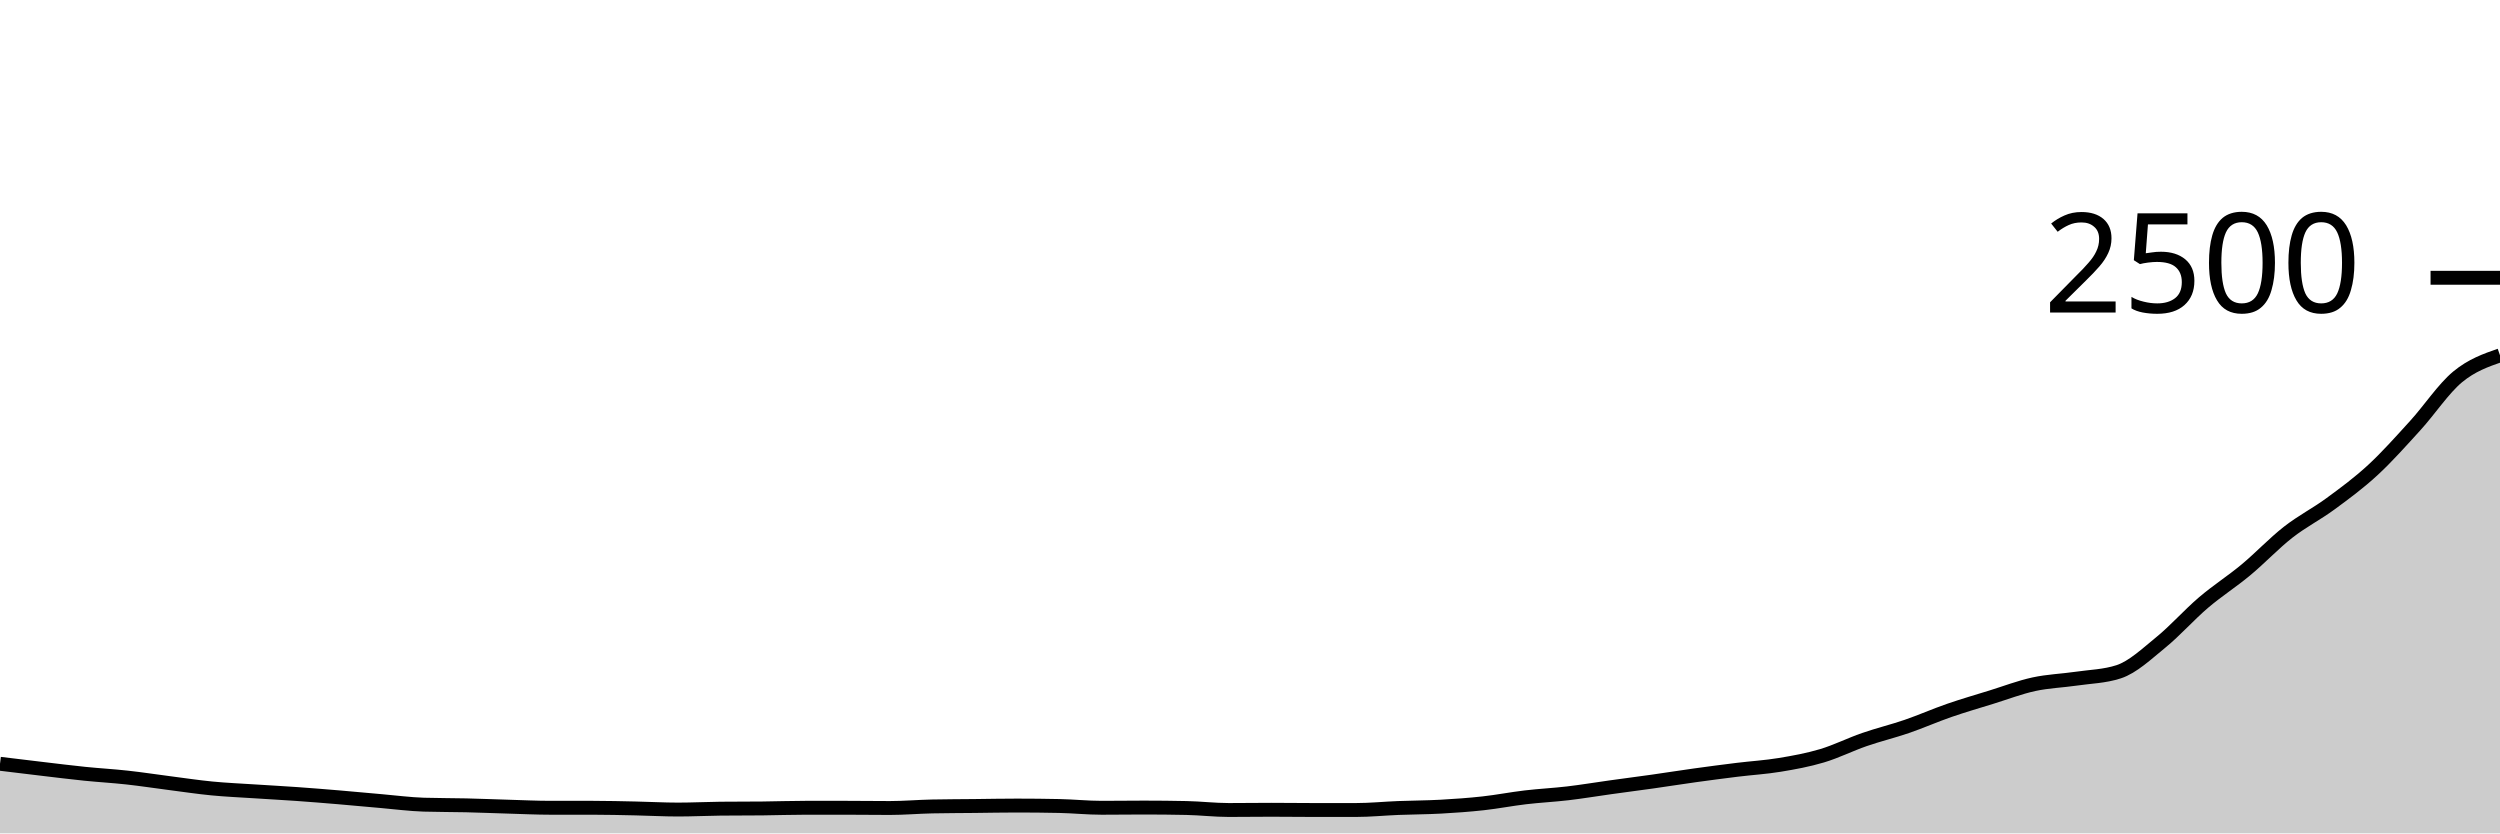
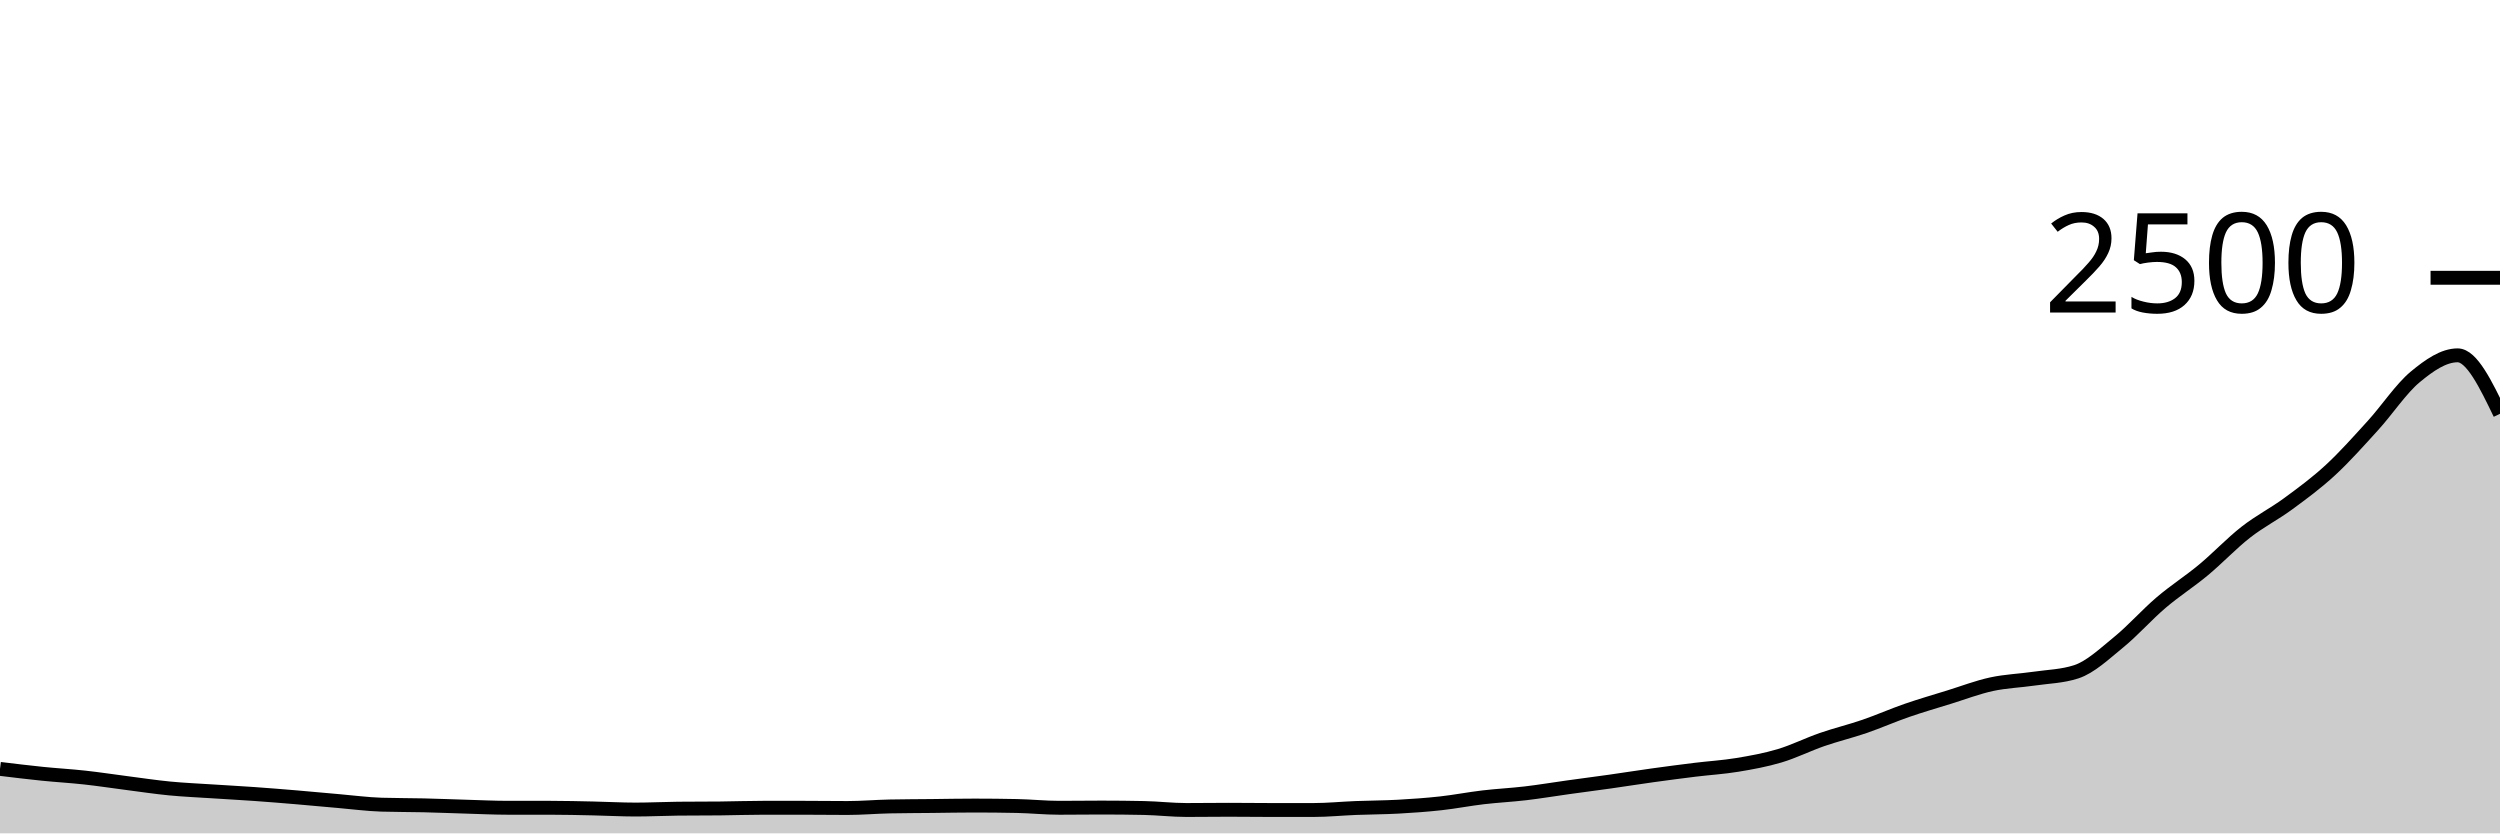
<svg xmlns="http://www.w3.org/2000/svg" viewBox="0 0 180 60">
  <g transform="translate(0,20)">
-     <path class="area" fill="rgba(0, 0, 0, 0.2)" d="M0,34.992C1.017,35.116,2.034,35.24,3.051,35.36C4.068,35.48,5.085,35.608,6.102,35.712C7.119,35.816,8.136,35.872,9.153,35.984C10.169,36.096,11.186,36.253,12.203,36.384C13.22,36.515,14.237,36.669,15.254,36.768C16.271,36.867,17.288,36.909,18.305,36.976C19.322,37.043,20.339,37.096,21.356,37.168C22.373,37.24,23.39,37.323,24.407,37.408C25.424,37.493,26.441,37.592,27.458,37.68C28.475,37.768,29.492,37.904,30.508,37.936C31.525,37.968,32.542,37.96,33.559,37.984C34.576,38.008,35.593,38.051,36.61,38.08C37.627,38.109,38.644,38.16,39.661,38.16C40.678,38.16,41.695,38.16,42.712,38.16C43.729,38.16,44.746,38.187,45.763,38.208C46.78,38.229,47.797,38.288,48.814,38.288C49.831,38.288,50.847,38.235,51.864,38.224C52.881,38.213,53.898,38.219,54.915,38.208C55.932,38.197,56.949,38.16,57.966,38.16C58.983,38.16,60,38.16,61.017,38.16C62.034,38.16,63.051,38.176,64.068,38.176C65.085,38.176,66.102,38.085,67.119,38.064C68.136,38.043,69.153,38.043,70.169,38.032C71.186,38.021,72.203,38,73.22,38C74.237,38,75.254,38.011,76.271,38.032C77.288,38.053,78.305,38.16,79.322,38.16C80.339,38.16,81.356,38.144,82.373,38.144C83.39,38.144,84.407,38.155,85.424,38.176C86.441,38.197,87.458,38.32,88.475,38.32C89.492,38.32,90.508,38.304,91.525,38.304C92.542,38.304,93.559,38.32,94.576,38.32C95.593,38.32,96.61,38.32,97.627,38.32C98.644,38.32,99.661,38.216,100.678,38.176C101.695,38.136,102.712,38.136,103.729,38.08C104.746,38.024,105.763,37.952,106.78,37.84C107.797,37.728,108.814,37.528,109.831,37.408C110.847,37.288,111.864,37.24,112.881,37.12C113.898,37,114.915,36.829,115.932,36.688C116.949,36.547,117.966,36.416,118.983,36.272C120,36.128,121.017,35.965,122.034,35.824C123.051,35.683,124.068,35.549,125.085,35.424C126.102,35.299,127.119,35.24,128.136,35.072C129.153,34.904,130.169,34.72,131.186,34.416C132.203,34.112,133.22,33.6,134.237,33.248C135.254,32.896,136.271,32.653,137.288,32.304C138.305,31.955,139.322,31.504,140.339,31.152C141.356,30.8,142.373,30.507,143.39,30.192C144.407,29.877,145.424,29.485,146.441,29.264C147.458,29.043,148.475,29.013,149.492,28.864C150.508,28.715,151.525,28.699,152.542,28.368C153.559,28.037,154.576,27.069,155.593,26.24C156.61,25.411,157.627,24.259,158.644,23.392C159.661,22.525,160.678,21.885,161.695,21.04C162.712,20.195,163.729,19.115,164.746,18.32C165.763,17.525,166.78,17.019,167.797,16.272C168.814,15.525,169.831,14.779,170.847,13.84C171.864,12.901,172.881,11.757,173.898,10.64C174.915,9.523,175.932,7.979,176.949,7.136C177.966,6.293,178.983,5.939,180,5.584L180,40C178.983,40,177.966,40,176.949,40C175.932,40,174.915,40,173.898,40C172.881,40,171.864,40,170.847,40C169.831,40,168.814,40,167.797,40C166.78,40,165.763,40,164.746,40C163.729,40,162.712,40,161.695,40C160.678,40,159.661,40,158.644,40C157.627,40,156.61,40,155.593,40C154.576,40,153.559,40,152.542,40C151.525,40,150.508,40,149.492,40C148.475,40,147.458,40,146.441,40C145.424,40,144.407,40,143.39,40C142.373,40,141.356,40,140.339,40C139.322,40,138.305,40,137.288,40C136.271,40,135.254,40,134.237,40C133.22,40,132.203,40,131.186,40C130.169,40,129.153,40,128.136,40C127.119,40,126.102,40,125.085,40C124.068,40,123.051,40,122.034,40C121.017,40,120,40,118.983,40C117.966,40,116.949,40,115.932,40C114.915,40,113.898,40,112.881,40C111.864,40,110.847,40,109.831,40C108.814,40,107.797,40,106.78,40C105.763,40,104.746,40,103.729,40C102.712,40,101.695,40,100.678,40C99.661,40,98.644,40,97.627,40C96.61,40,95.593,40,94.576,40C93.559,40,92.542,40,91.525,40C90.508,40,89.492,40,88.475,40C87.458,40,86.441,40,85.424,40C84.407,40,83.39,40,82.373,40C81.356,40,80.339,40,79.322,40C78.305,40,77.288,40,76.271,40C75.254,40,74.237,40,73.22,40C72.203,40,71.186,40,70.169,40C69.153,40,68.136,40,67.119,40C66.102,40,65.085,40,64.068,40C63.051,40,62.034,40,61.017,40C60,40,58.983,40,57.966,40C56.949,40,55.932,40,54.915,40C53.898,40,52.881,40,51.864,40C50.847,40,49.831,40,48.814,40C47.797,40,46.78,40,45.763,40C44.746,40,43.729,40,42.712,40C41.695,40,40.678,40,39.661,40C38.644,40,37.627,40,36.61,40C35.593,40,34.576,40,33.559,40C32.542,40,31.525,40,30.508,40C29.492,40,28.475,40,27.458,40C26.441,40,25.424,40,24.407,40C23.39,40,22.373,40,21.356,40C20.339,40,19.322,40,18.305,40C17.288,40,16.271,40,15.254,40C14.237,40,13.22,40,12.203,40C11.186,40,10.169,40,9.153,40C8.136,40,7.119,40,6.102,40C5.085,40,4.068,40,3.051,40C2.034,40,1.017,40,0,40Z" />
-     <path class="line" stroke="black" fill="none" d="M0,34.992C1.017,35.116,2.034,35.24,3.051,35.36C4.068,35.48,5.085,35.608,6.102,35.712C7.119,35.816,8.136,35.872,9.153,35.984C10.169,36.096,11.186,36.253,12.203,36.384C13.22,36.515,14.237,36.669,15.254,36.768C16.271,36.867,17.288,36.909,18.305,36.976C19.322,37.043,20.339,37.096,21.356,37.168C22.373,37.24,23.39,37.323,24.407,37.408C25.424,37.493,26.441,37.592,27.458,37.68C28.475,37.768,29.492,37.904,30.508,37.936C31.525,37.968,32.542,37.96,33.559,37.984C34.576,38.008,35.593,38.051,36.61,38.08C37.627,38.109,38.644,38.16,39.661,38.16C40.678,38.16,41.695,38.16,42.712,38.16C43.729,38.16,44.746,38.187,45.763,38.208C46.78,38.229,47.797,38.288,48.814,38.288C49.831,38.288,50.847,38.235,51.864,38.224C52.881,38.213,53.898,38.219,54.915,38.208C55.932,38.197,56.949,38.16,57.966,38.16C58.983,38.16,60,38.16,61.017,38.16C62.034,38.16,63.051,38.176,64.068,38.176C65.085,38.176,66.102,38.085,67.119,38.064C68.136,38.043,69.153,38.043,70.169,38.032C71.186,38.021,72.203,38,73.22,38C74.237,38,75.254,38.011,76.271,38.032C77.288,38.053,78.305,38.16,79.322,38.16C80.339,38.16,81.356,38.144,82.373,38.144C83.39,38.144,84.407,38.155,85.424,38.176C86.441,38.197,87.458,38.32,88.475,38.32C89.492,38.32,90.508,38.304,91.525,38.304C92.542,38.304,93.559,38.32,94.576,38.32C95.593,38.32,96.61,38.32,97.627,38.32C98.644,38.32,99.661,38.216,100.678,38.176C101.695,38.136,102.712,38.136,103.729,38.08C104.746,38.024,105.763,37.952,106.78,37.84C107.797,37.728,108.814,37.528,109.831,37.408C110.847,37.288,111.864,37.24,112.881,37.12C113.898,37,114.915,36.829,115.932,36.688C116.949,36.547,117.966,36.416,118.983,36.272C120,36.128,121.017,35.965,122.034,35.824C123.051,35.683,124.068,35.549,125.085,35.424C126.102,35.299,127.119,35.24,128.136,35.072C129.153,34.904,130.169,34.72,131.186,34.416C132.203,34.112,133.22,33.6,134.237,33.248C135.254,32.896,136.271,32.653,137.288,32.304C138.305,31.955,139.322,31.504,140.339,31.152C141.356,30.8,142.373,30.507,143.39,30.192C144.407,29.877,145.424,29.485,146.441,29.264C147.458,29.043,148.475,29.013,149.492,28.864C150.508,28.715,151.525,28.699,152.542,28.368C153.559,28.037,154.576,27.069,155.593,26.24C156.61,25.411,157.627,24.259,158.644,23.392C159.661,22.525,160.678,21.885,161.695,21.04C162.712,20.195,163.729,19.115,164.746,18.32C165.763,17.525,166.78,17.019,167.797,16.272C168.814,15.525,169.831,14.779,170.847,13.84C171.864,12.901,172.881,11.757,173.898,10.64C174.915,9.523,175.932,7.979,176.949,7.136C177.966,6.293,178.983,5.939,180,5.584" />
+     <path class="area" fill="rgba(0, 0, 0, 0.2)" d="M0,35.36C1.017,35.484,2.034,35.608,3.051,35.712C4.068,35.816,5.085,35.872,6.102,35.984C7.119,36.096,8.136,36.253,9.153,36.384C10.169,36.515,11.186,36.669,12.203,36.768C13.22,36.867,14.237,36.909,15.254,36.976C16.271,37.043,17.288,37.096,18.305,37.168C19.322,37.24,20.339,37.323,21.356,37.408C22.373,37.493,23.39,37.592,24.407,37.68C25.424,37.768,26.441,37.904,27.458,37.936C28.475,37.968,29.492,37.96,30.508,37.984C31.525,38.008,32.542,38.051,33.559,38.08C34.576,38.109,35.593,38.16,36.61,38.16C37.627,38.16,38.644,38.16,39.661,38.16C40.678,38.16,41.695,38.187,42.712,38.208C43.729,38.229,44.746,38.288,45.763,38.288C46.78,38.288,47.797,38.235,48.814,38.224C49.831,38.213,50.847,38.219,51.864,38.208C52.881,38.197,53.898,38.16,54.915,38.16C55.932,38.16,56.949,38.16,57.966,38.16C58.983,38.16,60,38.176,61.017,38.176C62.034,38.176,63.051,38.085,64.068,38.064C65.085,38.043,66.102,38.043,67.119,38.032C68.136,38.021,69.153,38,70.169,38C71.186,38,72.203,38.011,73.22,38.032C74.237,38.053,75.254,38.16,76.271,38.16C77.288,38.16,78.305,38.144,79.322,38.144C80.339,38.144,81.356,38.155,82.373,38.176C83.39,38.197,84.407,38.32,85.424,38.32C86.441,38.32,87.458,38.304,88.475,38.304C89.492,38.304,90.508,38.32,91.525,38.32C92.542,38.32,93.559,38.32,94.576,38.32C95.593,38.32,96.61,38.216,97.627,38.176C98.644,38.136,99.661,38.136,100.678,38.08C101.695,38.024,102.712,37.952,103.729,37.84C104.746,37.728,105.763,37.528,106.78,37.408C107.797,37.288,108.814,37.24,109.831,37.12C110.847,37,111.864,36.829,112.881,36.688C113.898,36.547,114.915,36.416,115.932,36.272C116.949,36.128,117.966,35.965,118.983,35.824C120,35.683,121.017,35.549,122.034,35.424C123.051,35.299,124.068,35.24,125.085,35.072C126.102,34.904,127.119,34.72,128.136,34.416C129.153,34.112,130.169,33.6,131.186,33.248C132.203,32.896,133.22,32.653,134.237,32.304C135.254,31.955,136.271,31.504,137.288,31.152C138.305,30.8,139.322,30.507,140.339,30.192C141.356,29.877,142.373,29.485,143.39,29.264C144.407,29.043,145.424,29.013,146.441,28.864C147.458,28.715,148.475,28.699,149.492,28.368C150.508,28.037,151.525,27.069,152.542,26.24C153.559,25.411,154.576,24.259,155.593,23.392C156.61,22.525,157.627,21.885,158.644,21.04C159.661,20.195,160.678,19.115,161.695,18.32C162.712,17.525,163.729,17.019,164.746,16.272C165.763,15.525,166.78,14.779,167.797,13.84C168.814,12.901,169.831,11.757,170.847,10.64C171.864,9.523,172.881,7.979,173.898,7.136C174.915,6.293,175.932,5.584,176.949,5.584C177.966,5.584,178.983,7.688,180,9.792L180,40C178.983,40,177.966,40,176.949,40C175.932,40,174.915,40,173.898,40C172.881,40,171.864,40,170.847,40C169.831,40,168.814,40,167.797,40C166.78,40,165.763,40,164.746,40C163.729,40,162.712,40,161.695,40C160.678,40,159.661,40,158.644,40C157.627,40,156.61,40,155.593,40C154.576,40,153.559,40,152.542,40C151.525,40,150.508,40,149.492,40C148.475,40,147.458,40,146.441,40C145.424,40,144.407,40,143.39,40C142.373,40,141.356,40,140.339,40C139.322,40,138.305,40,137.288,40C136.271,40,135.254,40,134.237,40C133.22,40,132.203,40,131.186,40C130.169,40,129.153,40,128.136,40C127.119,40,126.102,40,125.085,40C124.068,40,123.051,40,122.034,40C121.017,40,120,40,118.983,40C117.966,40,116.949,40,115.932,40C114.915,40,113.898,40,112.881,40C111.864,40,110.847,40,109.831,40C108.814,40,107.797,40,106.78,40C105.763,40,104.746,40,103.729,40C102.712,40,101.695,40,100.678,40C99.661,40,98.644,40,97.627,40C96.61,40,95.593,40,94.576,40C93.559,40,92.542,40,91.525,40C90.508,40,89.492,40,88.475,40C87.458,40,86.441,40,85.424,40C84.407,40,83.39,40,82.373,40C81.356,40,80.339,40,79.322,40C78.305,40,77.288,40,76.271,40C75.254,40,74.237,40,73.22,40C72.203,40,71.186,40,70.169,40C69.153,40,68.136,40,67.119,40C66.102,40,65.085,40,64.068,40C63.051,40,62.034,40,61.017,40C60,40,58.983,40,57.966,40C56.949,40,55.932,40,54.915,40C53.898,40,52.881,40,51.864,40C50.847,40,49.831,40,48.814,40C47.797,40,46.78,40,45.763,40C44.746,40,43.729,40,42.712,40C41.695,40,40.678,40,39.661,40C38.644,40,37.627,40,36.61,40C35.593,40,34.576,40,33.559,40C32.542,40,31.525,40,30.508,40C29.492,40,28.475,40,27.458,40C26.441,40,25.424,40,24.407,40C23.39,40,22.373,40,21.356,40C20.339,40,19.322,40,18.305,40C17.288,40,16.271,40,15.254,40C14.237,40,13.22,40,12.203,40C11.186,40,10.169,40,9.153,40C8.136,40,7.119,40,6.102,40C5.085,40,4.068,40,3.051,40C2.034,40,1.017,40,0,40Z" />
+     <path class="line" stroke="black" fill="none" d="M0,35.36C1.017,35.484,2.034,35.608,3.051,35.712C4.068,35.816,5.085,35.872,6.102,35.984C7.119,36.096,8.136,36.253,9.153,36.384C10.169,36.515,11.186,36.669,12.203,36.768C13.22,36.867,14.237,36.909,15.254,36.976C16.271,37.043,17.288,37.096,18.305,37.168C19.322,37.24,20.339,37.323,21.356,37.408C22.373,37.493,23.39,37.592,24.407,37.68C25.424,37.768,26.441,37.904,27.458,37.936C28.475,37.968,29.492,37.96,30.508,37.984C31.525,38.008,32.542,38.051,33.559,38.08C34.576,38.109,35.593,38.16,36.61,38.16C37.627,38.16,38.644,38.16,39.661,38.16C40.678,38.16,41.695,38.187,42.712,38.208C43.729,38.229,44.746,38.288,45.763,38.288C46.78,38.288,47.797,38.235,48.814,38.224C49.831,38.213,50.847,38.219,51.864,38.208C52.881,38.197,53.898,38.16,54.915,38.16C55.932,38.16,56.949,38.16,57.966,38.16C58.983,38.16,60,38.176,61.017,38.176C62.034,38.176,63.051,38.085,64.068,38.064C65.085,38.043,66.102,38.043,67.119,38.032C68.136,38.021,69.153,38,70.169,38C71.186,38,72.203,38.011,73.22,38.032C74.237,38.053,75.254,38.16,76.271,38.16C77.288,38.16,78.305,38.144,79.322,38.144C80.339,38.144,81.356,38.155,82.373,38.176C83.39,38.197,84.407,38.32,85.424,38.32C86.441,38.32,87.458,38.304,88.475,38.304C89.492,38.304,90.508,38.32,91.525,38.32C92.542,38.32,93.559,38.32,94.576,38.32C95.593,38.32,96.61,38.216,97.627,38.176C98.644,38.136,99.661,38.136,100.678,38.08C101.695,38.024,102.712,37.952,103.729,37.84C104.746,37.728,105.763,37.528,106.78,37.408C107.797,37.288,108.814,37.24,109.831,37.12C110.847,37,111.864,36.829,112.881,36.688C113.898,36.547,114.915,36.416,115.932,36.272C116.949,36.128,117.966,35.965,118.983,35.824C120,35.683,121.017,35.549,122.034,35.424C123.051,35.299,124.068,35.24,125.085,35.072C126.102,34.904,127.119,34.72,128.136,34.416C129.153,34.112,130.169,33.6,131.186,33.248C132.203,32.896,133.22,32.653,134.237,32.304C135.254,31.955,136.271,31.504,137.288,31.152C138.305,30.8,139.322,30.507,140.339,30.192C141.356,29.877,142.373,29.485,143.39,29.264C144.407,29.043,145.424,29.013,146.441,28.864C147.458,28.715,148.475,28.699,149.492,28.368C150.508,28.037,151.525,27.069,152.542,26.24C153.559,25.411,154.576,24.259,155.593,23.392C156.61,22.525,157.627,21.885,158.644,21.04C159.661,20.195,160.678,19.115,161.695,18.32C162.712,17.525,163.729,17.019,164.746,16.272C165.763,15.525,166.78,14.779,167.797,13.84C168.814,12.901,169.831,11.757,170.847,10.64C171.864,9.523,172.881,7.979,173.898,7.136C174.915,6.293,175.932,5.584,176.949,5.584C177.966,5.584,178.983,7.688,180,9.792" />
    <path class="axis-ceiling" stroke-width="1" stroke="black" fill="none" d="M175,0L180,0" />
    <text class="axis-ceiling-label" font-family="sans-serif" text-anchor="end" font-size="10px" x="170" y="2.5">2500</text>
  </g>
</svg>
